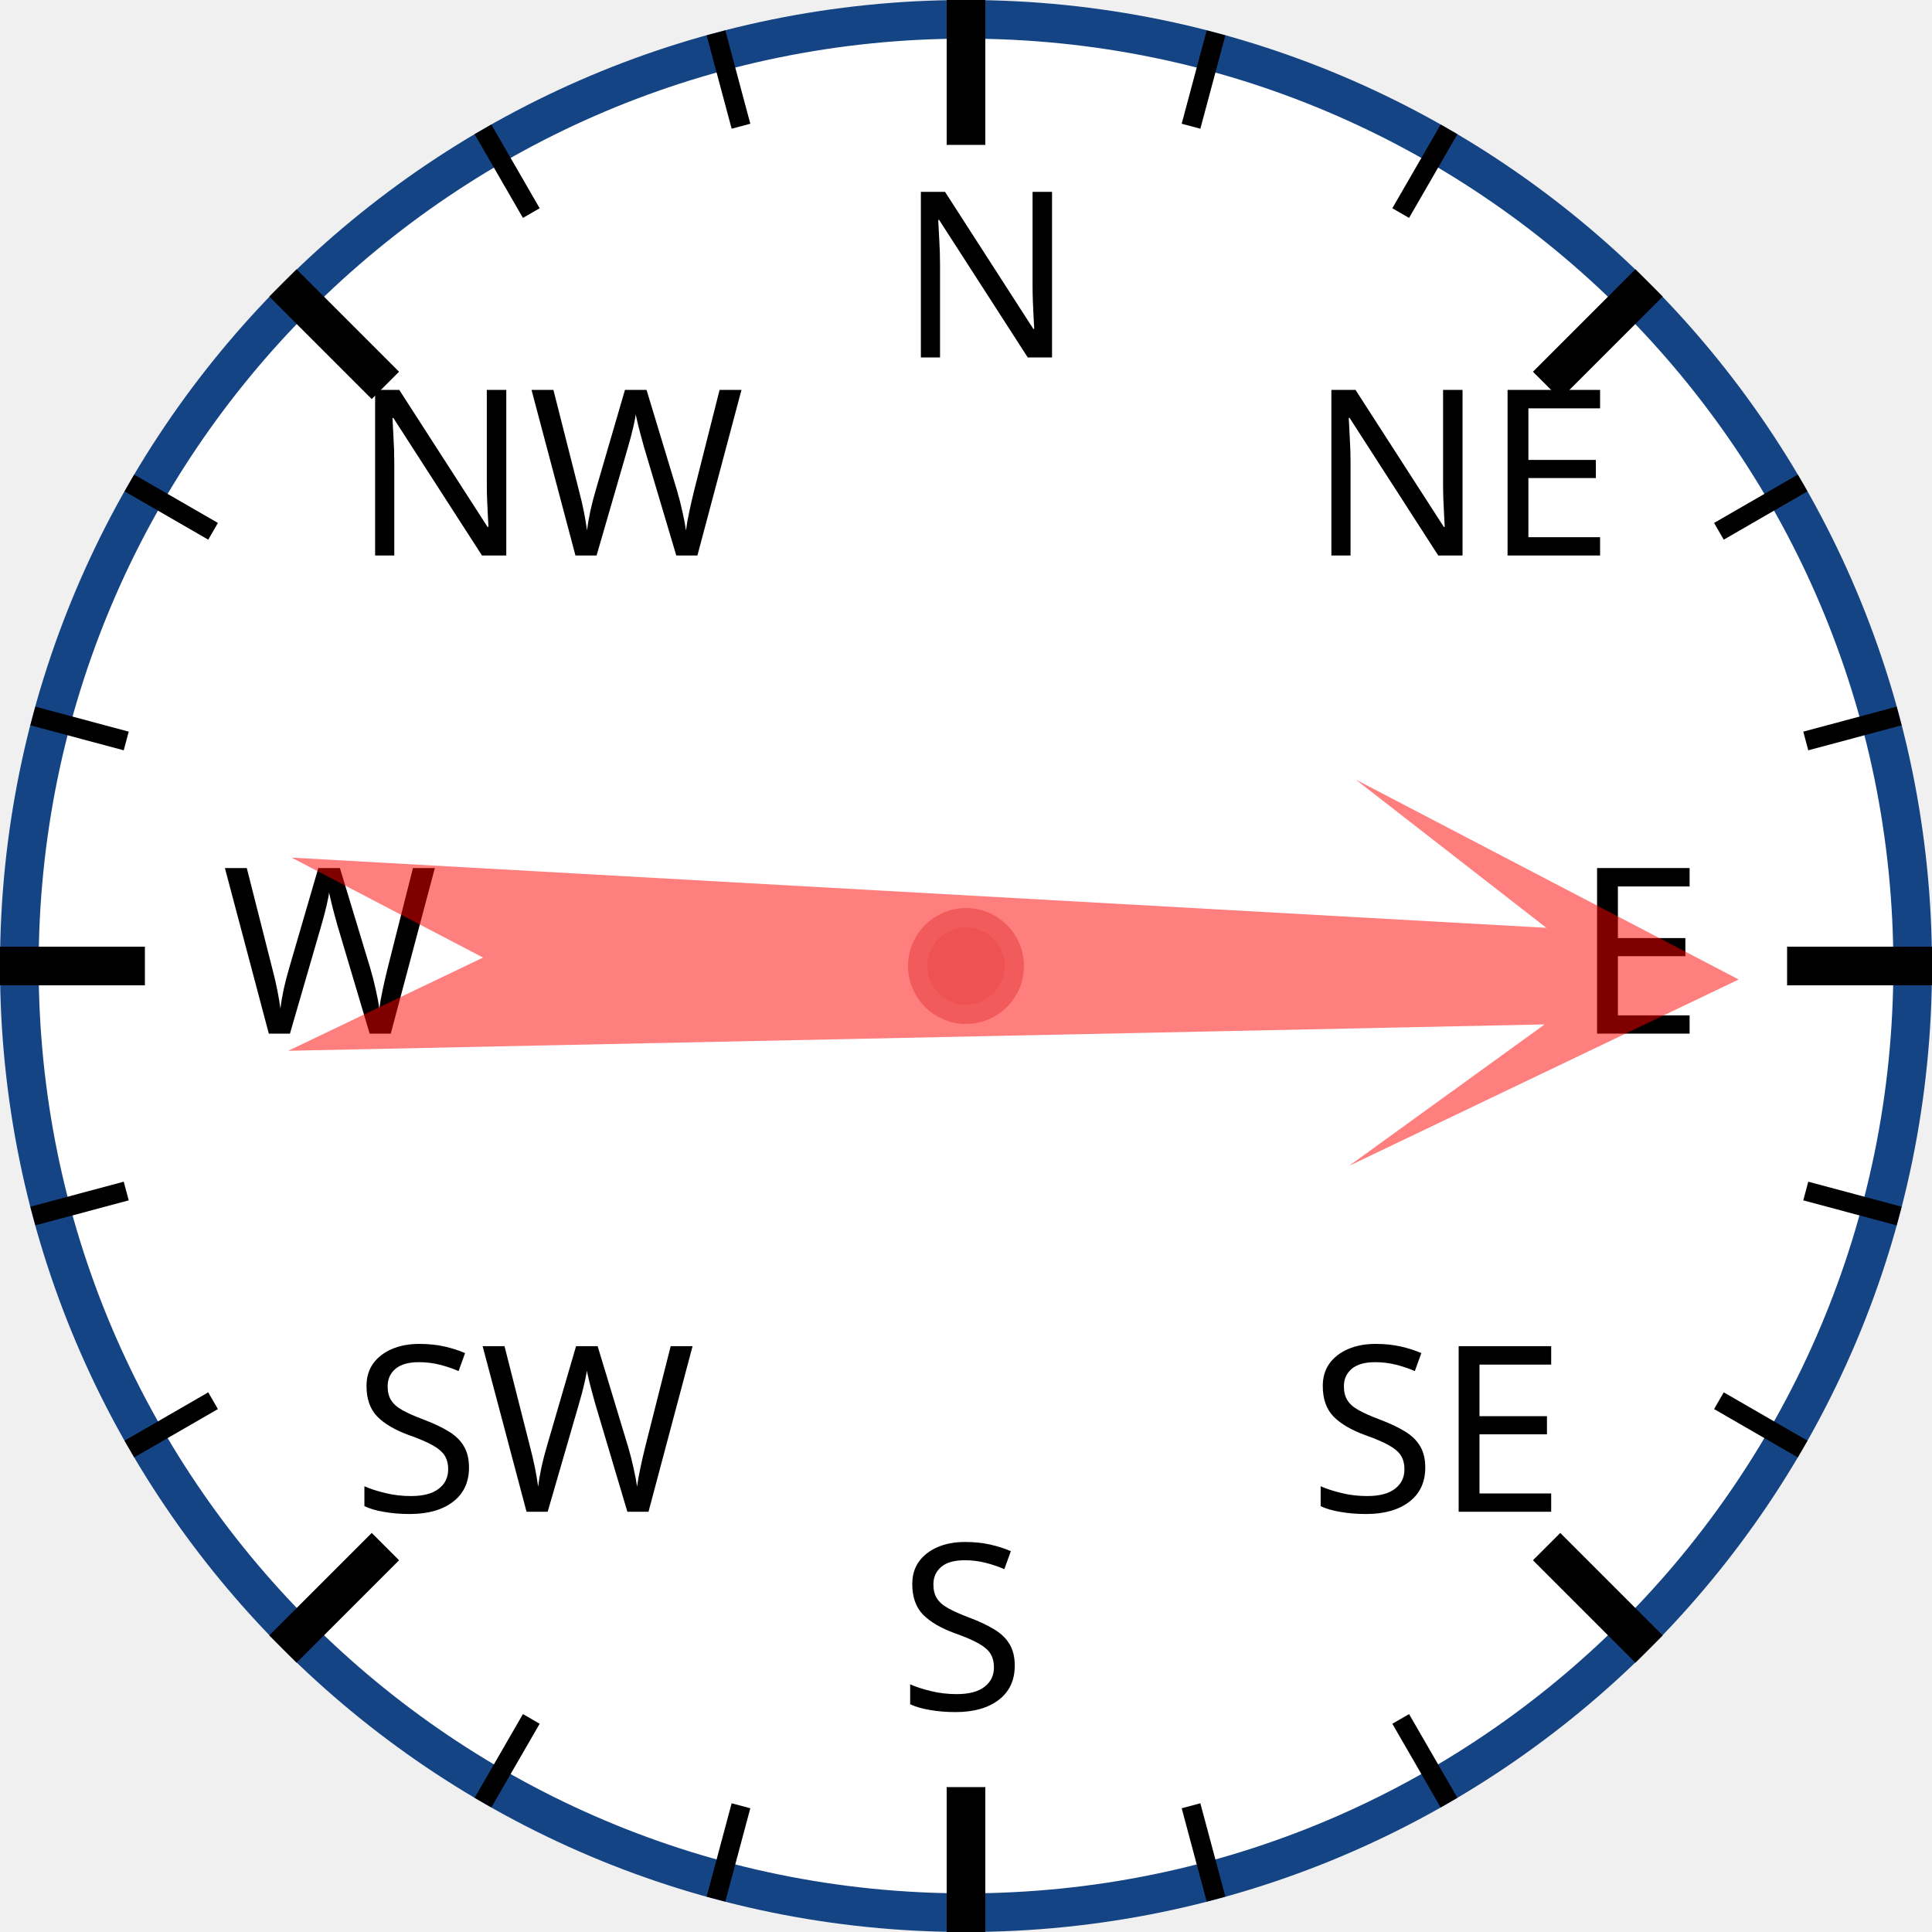
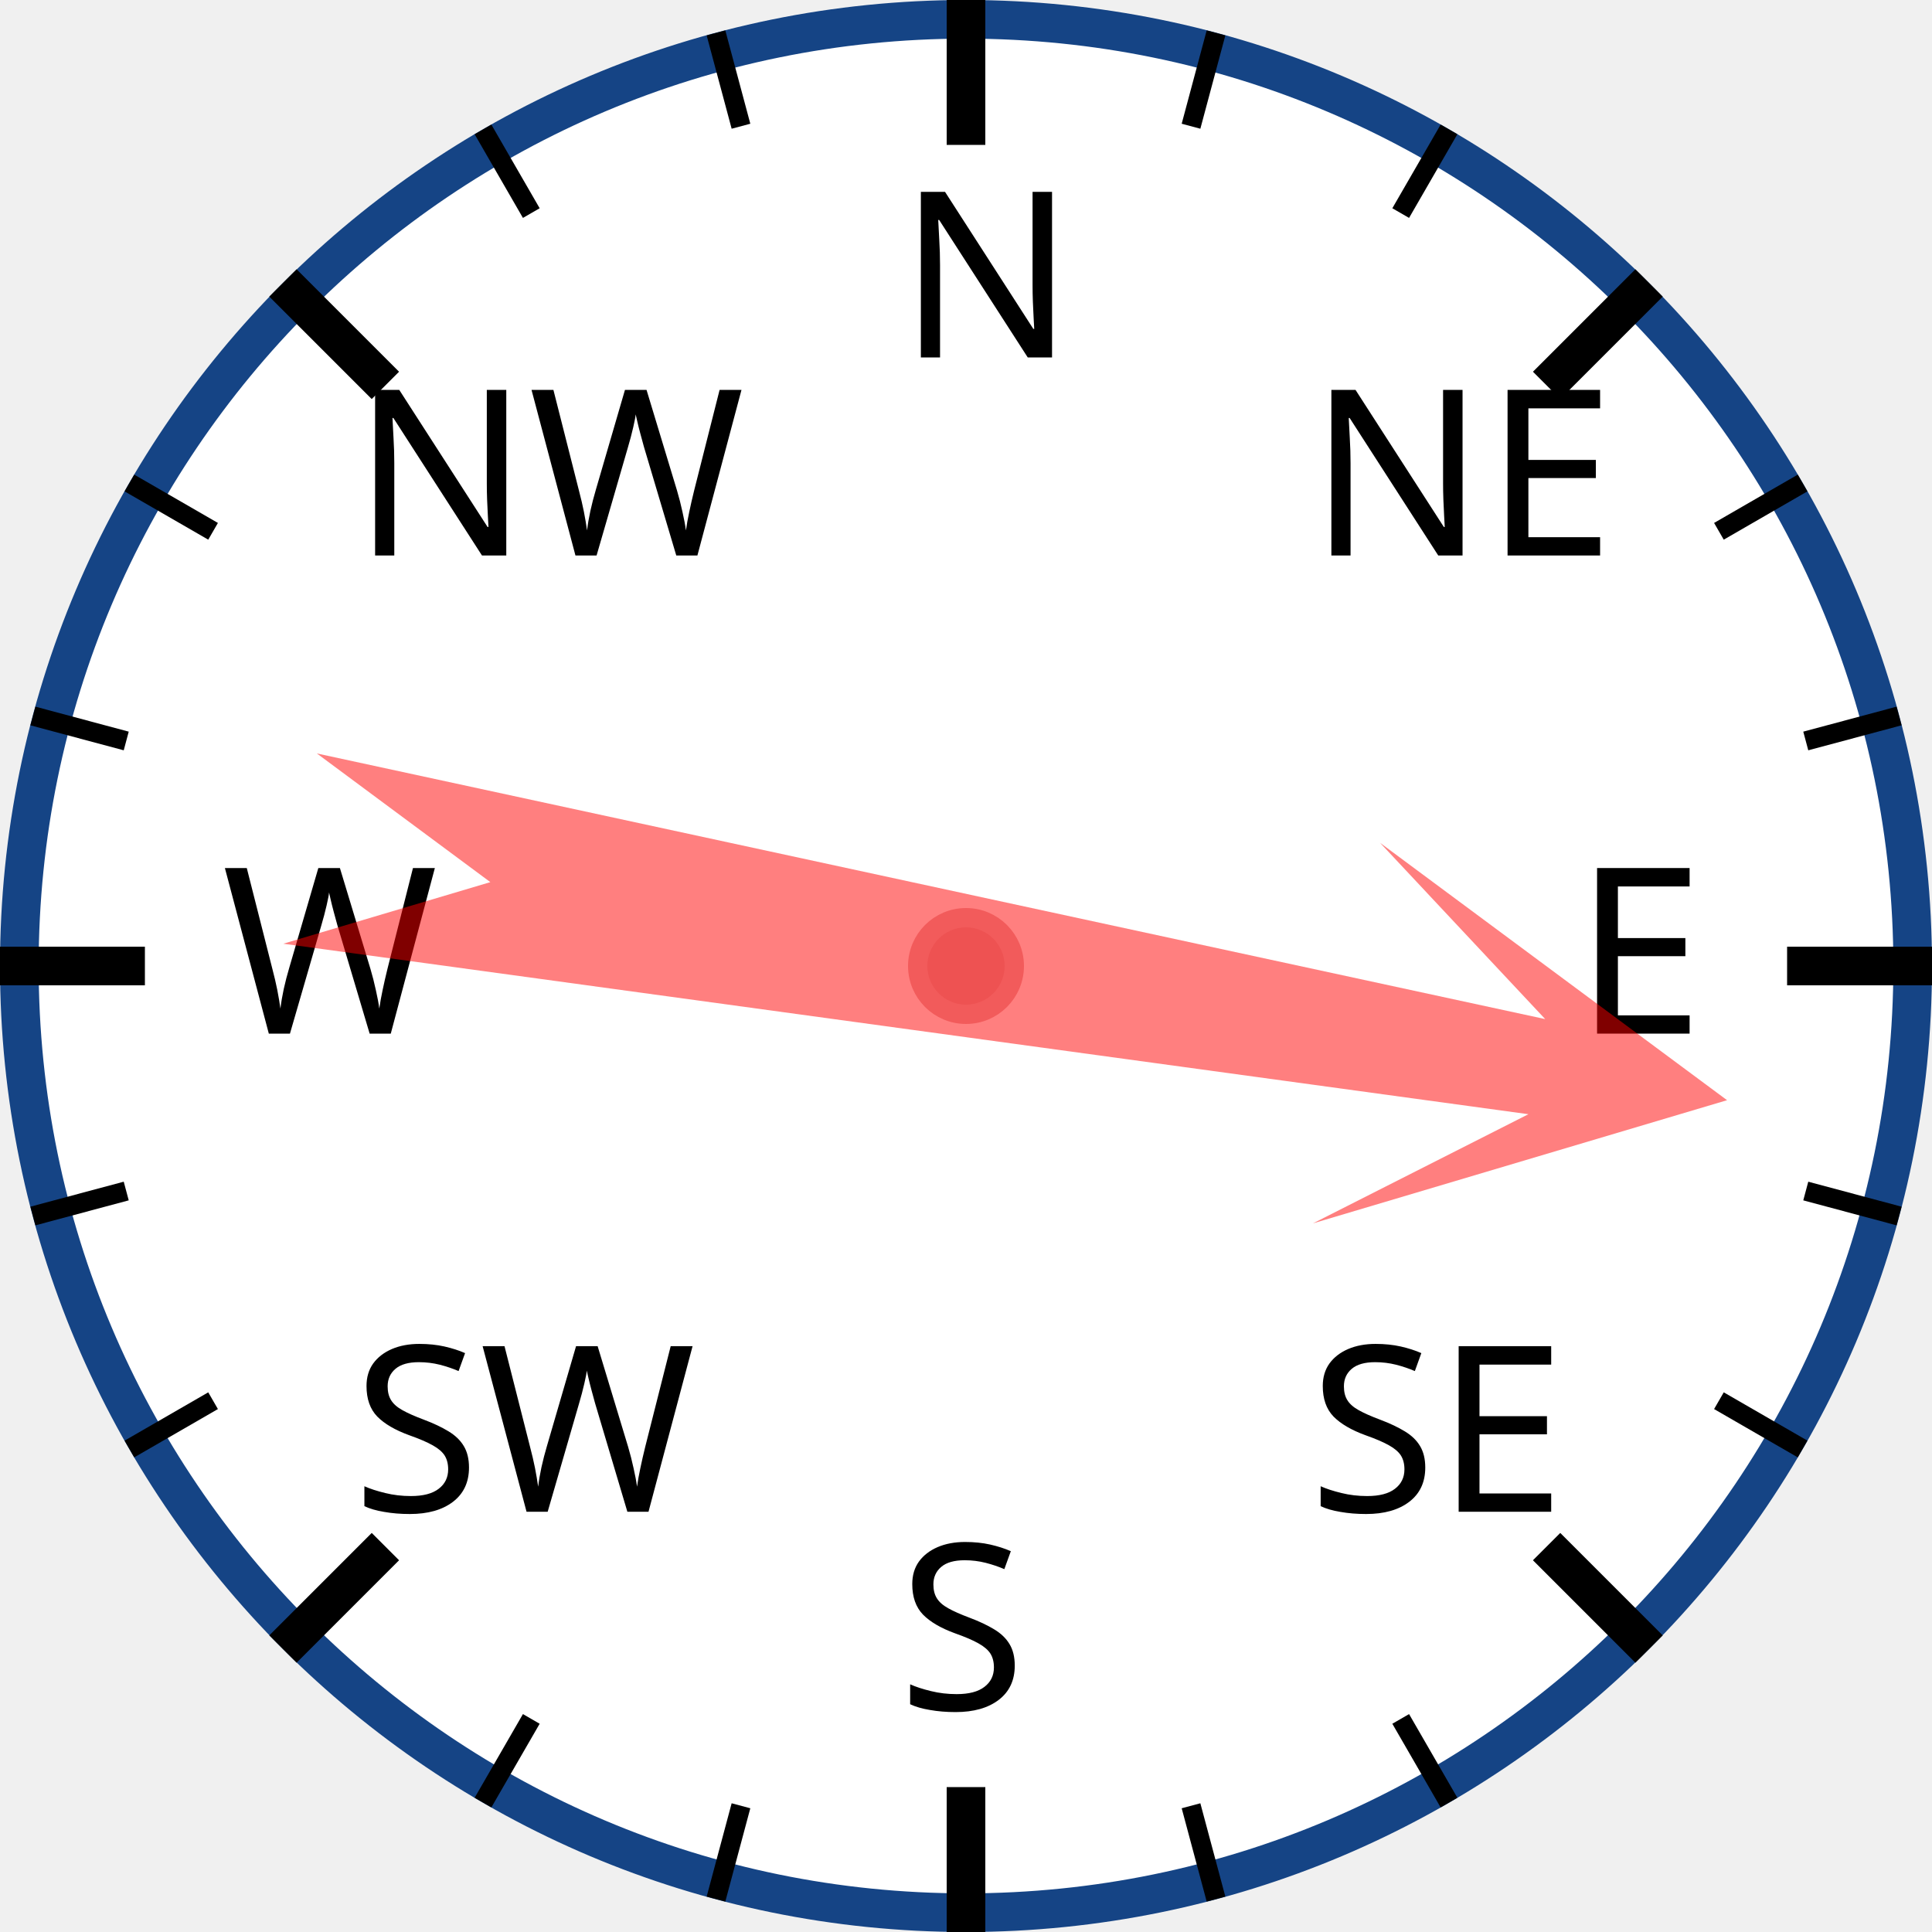
<svg xmlns="http://www.w3.org/2000/svg" width="120px" height="120px" viewBox="0 0 200 200">
  <circle cx="100" cy="100" r="98" style="fill: white; stroke: #154485; stroke-width: 4;" />
  <text x="93.0" y="37.0" style="font-family: sans-serif; font-size: 18pt;">N</text>
  <line x1="100.0" y1="0.0" x2="100.0" y2="15.0" style="stroke: black; stroke-width: 4;" />
  <line x1="74.118" y1="3.407" x2="76.706" y2="13.067" style="stroke: black; stroke-width: 2;" />
  <line x1="50" y1="13.397" x2="55" y2="22.058" style="stroke: black; stroke-width: 2;" />
  <text x="36.503" y="57.503" style="font-family: sans-serif; font-size: 18pt;">NW</text>
  <line x1="29.289" y1="29.289" x2="39.896" y2="39.896" style="stroke: black; stroke-width: 4;" />
  <line x1="13.397" y1="50" x2="22.058" y2="55" style="stroke: black; stroke-width: 2;" />
  <line x1="3.407" y1="74.118" x2="13.067" y2="76.706" style="stroke: black; stroke-width: 2;" />
  <text x="23.0" y="107.0" style="font-family: sans-serif; font-size: 18pt;">W</text>
  <line x1="0.0" y1="100.0" x2="15.0" y2="100.0" style="stroke: black; stroke-width: 4;" />
  <line x1="3.407" y1="125.882" x2="13.067" y2="123.294" style="stroke: black; stroke-width: 2;" />
  <line x1="13.397" y1="150" x2="22.058" y2="145" style="stroke: black; stroke-width: 2;" />
  <text x="36.503" y="156.497" style="font-family: sans-serif; font-size: 18pt;">SW</text>
  <line x1="29.289" y1="170.711" x2="39.896" y2="160.104" style="stroke: black; stroke-width: 4;" />
  <line x1="50" y1="186.603" x2="55" y2="177.942" style="stroke: black; stroke-width: 2;" />
  <line x1="74.118" y1="196.593" x2="76.706" y2="186.933" style="stroke: black; stroke-width: 2;" />
  <text x="93" y="177.0" style="font-family: sans-serif; font-size: 18pt;">S</text>
  <line x1="100" y1="200.0" x2="100" y2="185.0" style="stroke: black; stroke-width: 4;" />
  <line x1="125.882" y1="196.593" x2="123.294" y2="186.933" style="stroke: black; stroke-width: 2;" />
  <line x1="150.0" y1="186.603" x2="145.0" y2="177.942" style="stroke: black; stroke-width: 2;" />
  <text x="135.497" y="156.497" style="font-family: sans-serif; font-size: 18pt;">SE</text>
  <line x1="170.711" y1="170.711" x2="160.104" y2="160.104" style="stroke: black; stroke-width: 4;" />
  <line x1="186.603" y1="150" x2="177.942" y2="145" style="stroke: black; stroke-width: 2;" />
  <line x1="196.593" y1="125.882" x2="186.933" y2="123.294" style="stroke: black; stroke-width: 2;" />
  <text x="163.0" y="107" style="font-family: sans-serif; font-size: 18pt;">E</text>
  <line x1="200.0" y1="100" x2="185.0" y2="100" style="stroke: black; stroke-width: 4;" />
  <line x1="196.593" y1="74.118" x2="186.933" y2="76.706" style="stroke: black; stroke-width: 2;" />
  <line x1="186.603" y1="50" x2="177.942" y2="55" style="stroke: black; stroke-width: 2;" />
  <text x="135.497" y="57.503" style="font-family: sans-serif; font-size: 18pt;">NE</text>
  <line x1="170.711" y1="29.289" x2="160.104" y2="39.896" style="stroke: black; stroke-width: 4;" />
  <line x1="150" y1="13.397" x2="145" y2="22.058" style="stroke: black; stroke-width: 2;" />
  <line x1="125.882" y1="3.407" x2="123.294" y2="13.067" style="stroke: black; stroke-width: 2;" />
-   <polygon points="100 20 120 60 105 40 110 170 100 150 90 170 95 40 80 60" style="fill: red; fill-opacity: 0.5;" transform="rotate(91,100,100)" />
+   <polygon points="100 20 120 60 105 40 110 170 100 150 90 170 95 40 80 60" style="fill: red; fill-opacity: 0.5;" transform="rotate(100,100,100)" />
  <circle cx="100" cy="100" r="5" style="fill: #EE5252; stroke: #F25B5B; stroke-width: 2;" />
</svg>
